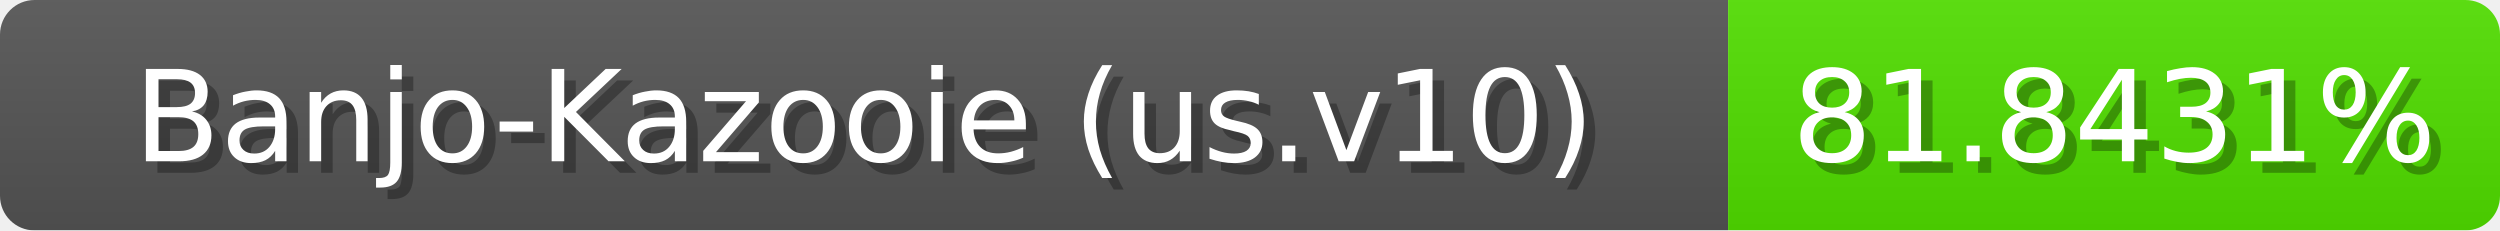
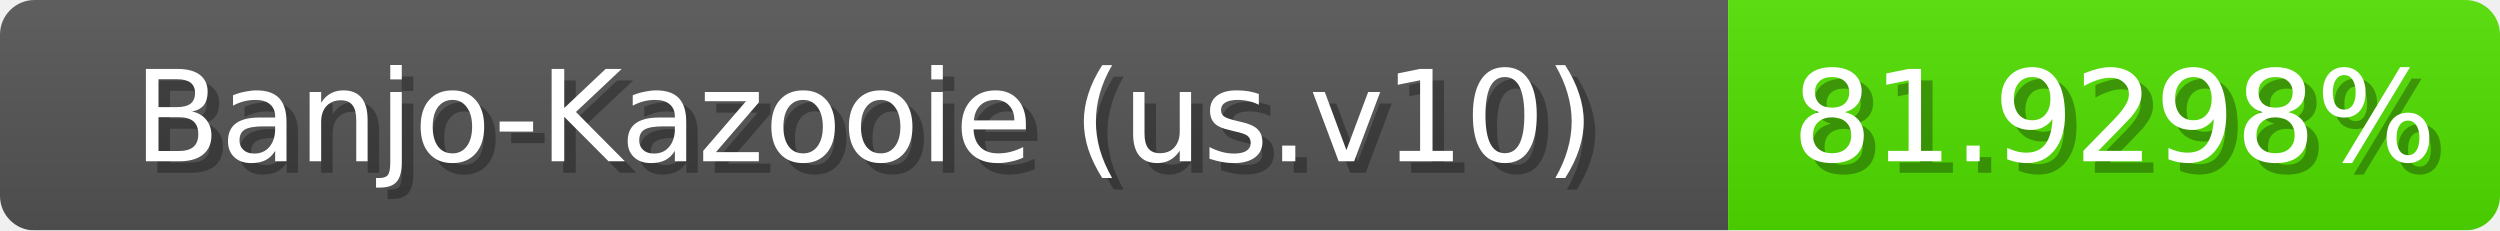
<svg xmlns="http://www.w3.org/2000/svg" width="217" height="20">
  <linearGradient id="b" x2="0" y2="100%">
    <stop offset="0" stop-color="#bbb" stop-opacity=".1" />
    <stop offset="1" stop-opacity=".1" />
  </linearGradient>
  <mask id="anybadge_1">
    <rect width="217" height="20" rx="3" fill="#fff" />
  </mask>
  <g mask="url(#anybadge_1)">
    <path fill="#555" d="M0 0h150v20H0z" />
    <path fill="#51e000" d="M150 0h67v20H150z" />
    <path fill="url(#b)" d="M0 0h217v20H0z" />
  </g>
  <g fill="#fff" text-anchor="middle" font-family="DejaVu Sans,Verdana,Geneva,sans-serif" font-size="11">
    <text x="76.0" y="15" fill="#010101" fill-opacity=".3">Banjo-Kazooie (us.v10)</text>
    <text x="75.0" y="14">Banjo-Kazooie (us.v10)</text>
  </g>
  <g fill="#fff" text-anchor="middle" font-family="DejaVu Sans,Verdana,Geneva,sans-serif" font-size="11">
-     <text x="184.5" y="15" fill="#010101" fill-opacity=".3">81.8431%</text>
-     <text x="183.5" y="14">81.8431%</text>
+     <text x="184.5" y="15" fill="#010101" fill-opacity=".3">81.9298%</text>
+     <text x="183.5" y="14">81.9298%</text>
  </g>
</svg>
